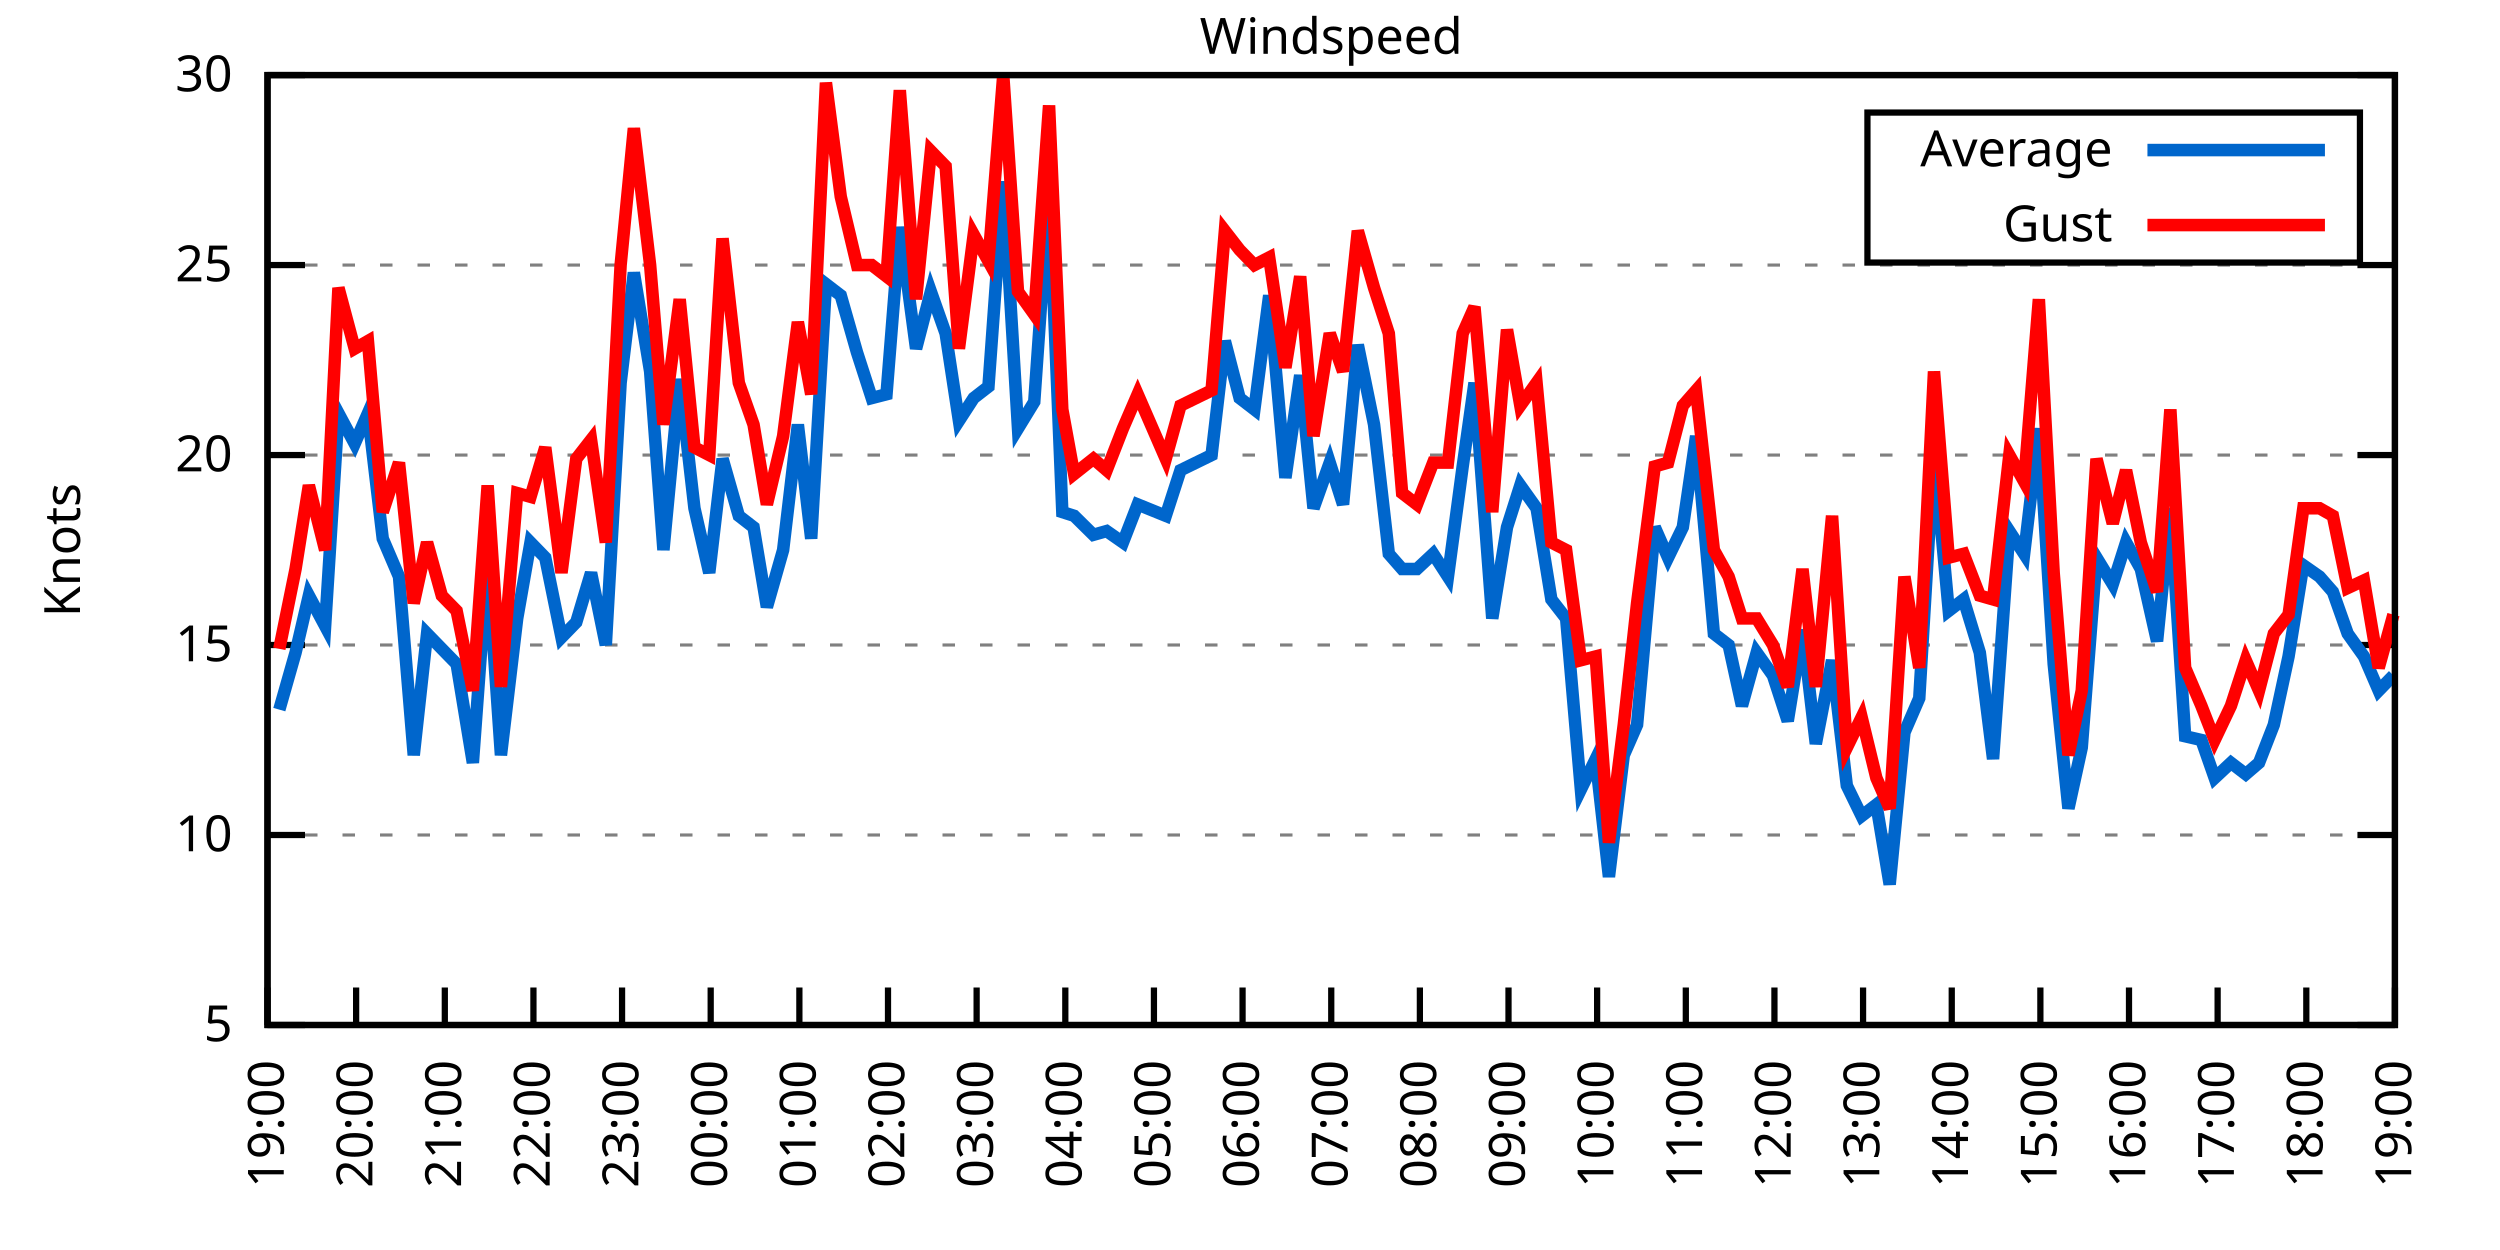
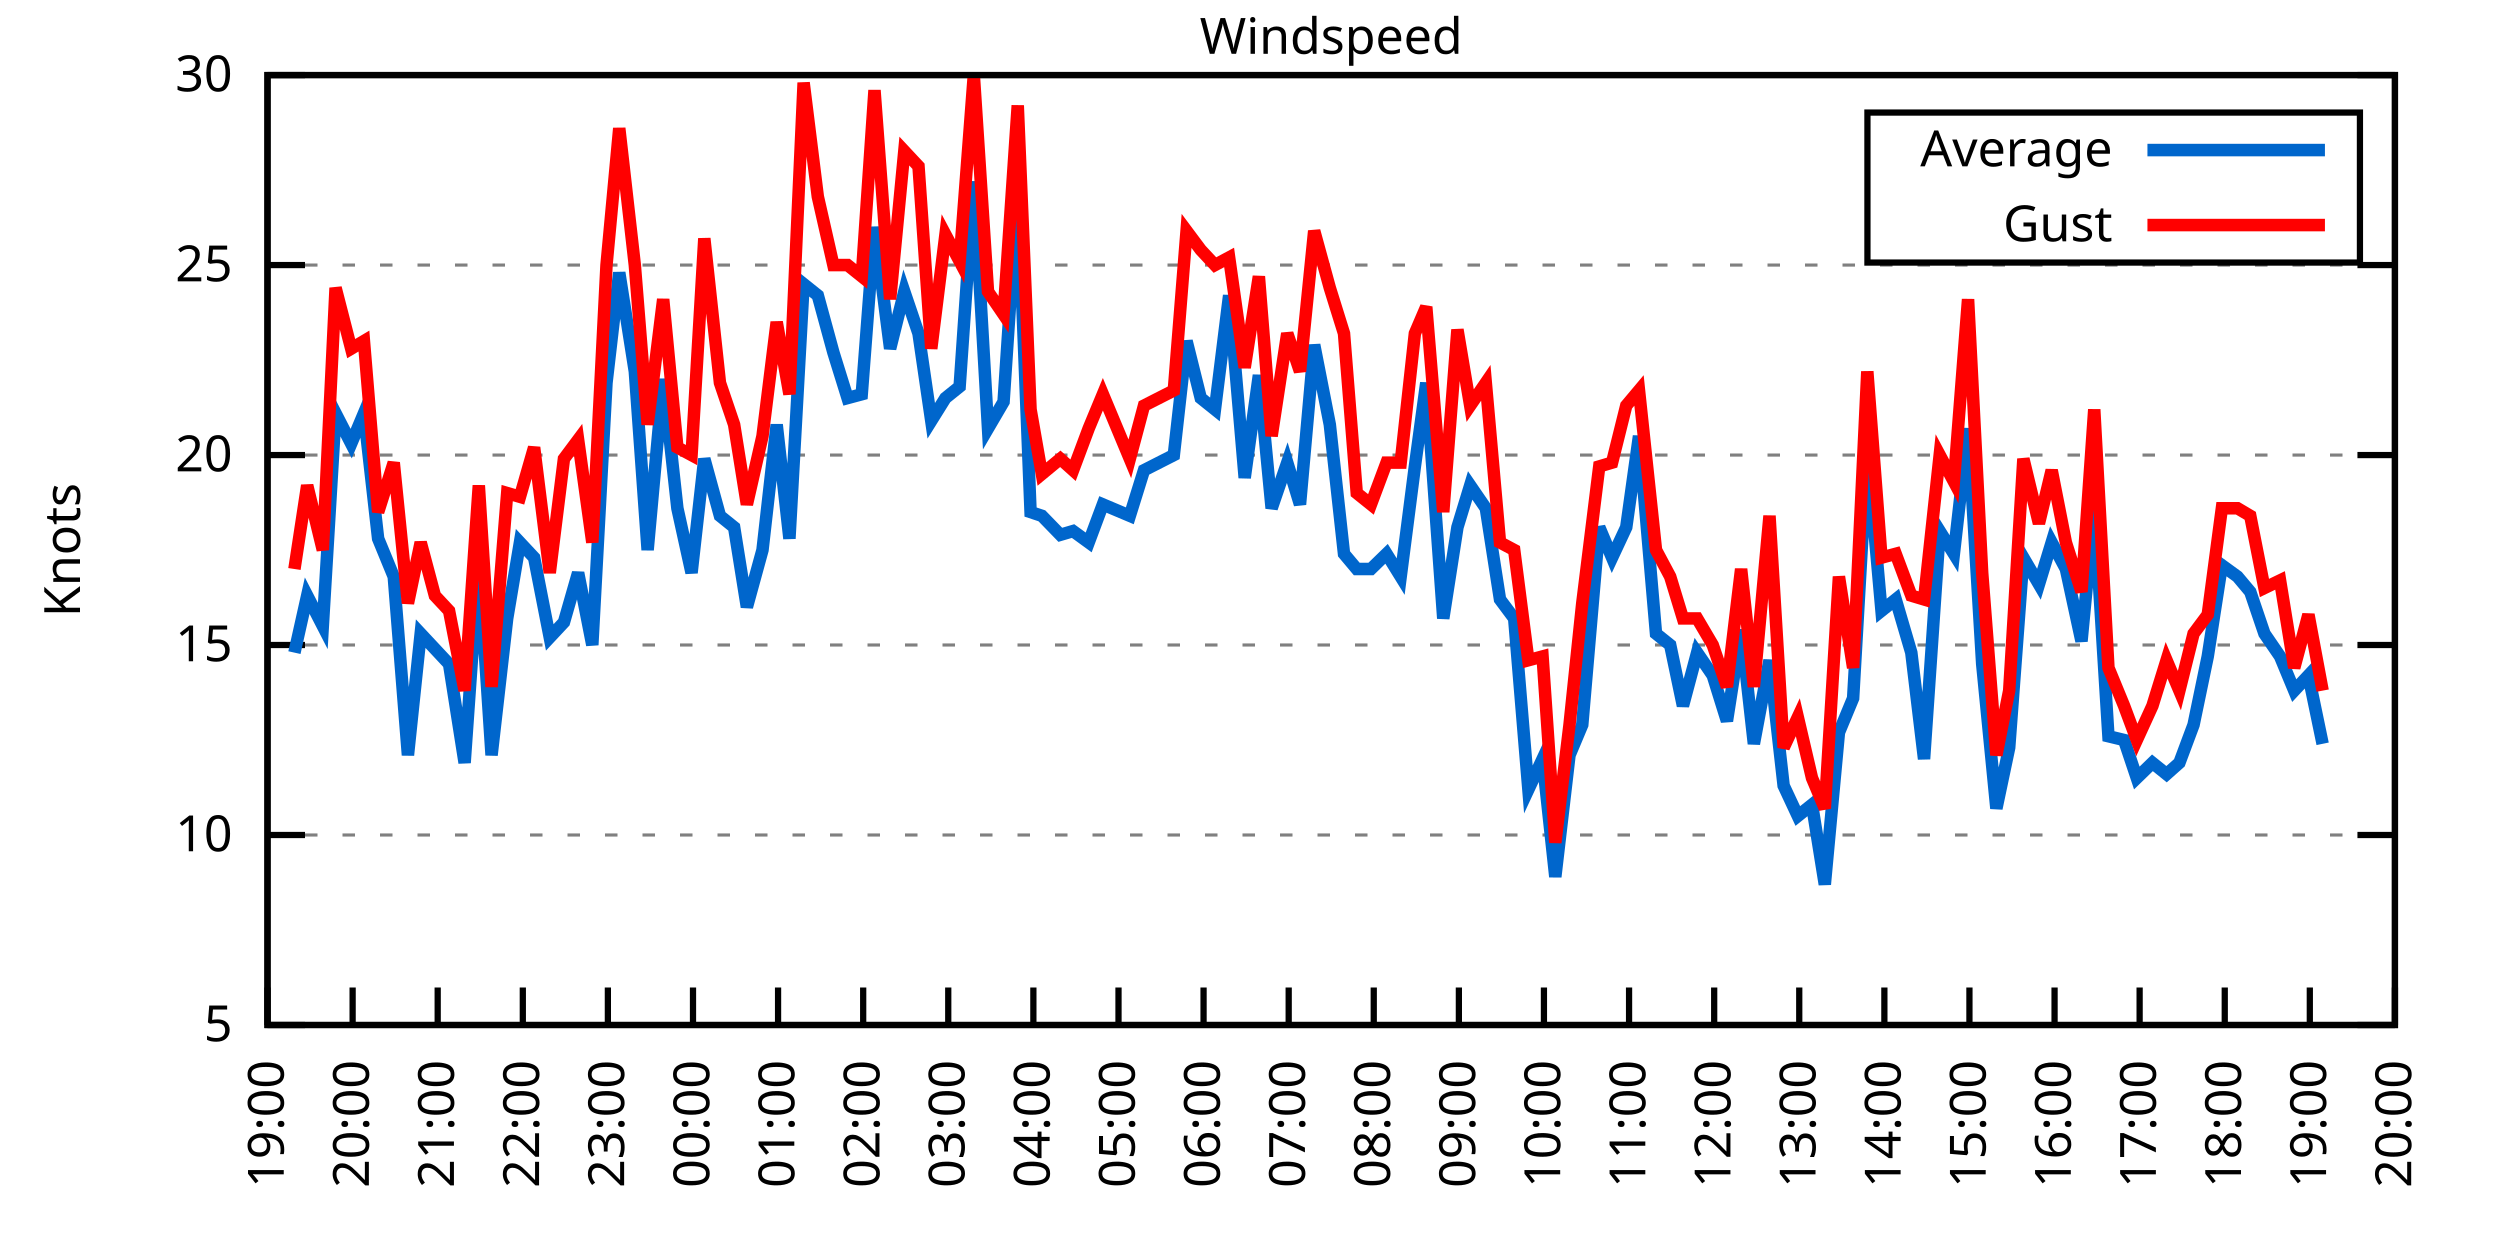
<svg xmlns="http://www.w3.org/2000/svg" xmlns:xlink="http://www.w3.org/1999/xlink" width="400" height="200" viewBox="0 0 400 200">
  <g id="gnuplot_canvas">
    <rect x="0" y="0" width="400" height="200" fill="none" />
    <defs>
      <circle id="gpDot" r="0.5" stroke-width="0.5" stroke="currentColor" />
      <path id="gpPt0" stroke-width="0.333" stroke="currentColor" d="M-1,0 h2 M0,-1 v2" />
      <path id="gpPt1" stroke-width="0.333" stroke="currentColor" d="M-1,-1 L1,1 M1,-1 L-1,1" />
      <path id="gpPt2" stroke-width="0.333" stroke="currentColor" d="M-1,0 L1,0 M0,-1 L0,1 M-1,-1 L1,1 M-1,1 L1,-1" />
      <rect id="gpPt3" stroke-width="0.333" stroke="currentColor" x="-1" y="-1" width="2" height="2" />
      <rect id="gpPt4" stroke-width="0.333" stroke="currentColor" fill="currentColor" x="-1" y="-1" width="2" height="2" />
      <circle id="gpPt5" stroke-width="0.333" stroke="currentColor" cx="0" cy="0" r="1" />
      <use xlink:href="#gpPt5" id="gpPt6" fill="currentColor" stroke="none" />
      <path id="gpPt7" stroke-width="0.333" stroke="currentColor" d="M0,-1.33 L-1.33,0.67 L1.33,0.67 z" />
      <use xlink:href="#gpPt7" id="gpPt8" fill="currentColor" stroke="none" />
      <use xlink:href="#gpPt7" id="gpPt9" stroke="currentColor" transform="rotate(180)" />
      <use xlink:href="#gpPt9" id="gpPt10" fill="currentColor" stroke="none" />
      <use xlink:href="#gpPt3" id="gpPt11" stroke="currentColor" transform="rotate(45)" />
      <use xlink:href="#gpPt11" id="gpPt12" fill="currentColor" stroke="none" />
      <path id="gpPt13" stroke-width="0.333" stroke="currentColor" d="M0,1.330 L1.265,0.411 L0.782,-1.067 L-0.782,-1.076 L-1.265,0.411 z" />
      <use xlink:href="#gpPt13" id="gpPt14" fill="currentColor" stroke="none" />
      <filter id="textbox" filterUnits="objectBoundingBox" x="0" y="0" height="1" width="1">
        <feFlood flood-color="white" flood-opacity="1" result="bgnd" />
        <feComposite in="SourceGraphic" in2="bgnd" operator="atop" />
      </filter>
      <filter id="greybox" filterUnits="objectBoundingBox" x="0" y="0" height="1" width="1">
        <feFlood flood-color="lightgrey" flood-opacity="1" result="grey" />
        <feComposite in="SourceGraphic" in2="grey" operator="atop" />
      </filter>
    </defs>
    <g fill="none" color="white" stroke="currentColor" stroke-width="1.00" stroke-linecap="butt" stroke-linejoin="miter">
</g>
    <g fill="none" color="black" stroke="currentColor" stroke-width="1.00" stroke-linecap="butt" stroke-linejoin="miter">
      <g stroke="none" shape-rendering="crispEdges">
        <polygon fill="rgb(255, 255, 255)" points="42.80,164.00 383.18,164.00 383.18,12.02 42.80,12.02 " />
      </g>
    </g>
    <g fill="none" color="black" stroke="currentColor" stroke-width="1.00" stroke-linecap="butt" stroke-linejoin="miter">
</g>
    <g fill="none" color="black" stroke="black" stroke-width="0.50" stroke-linecap="butt" stroke-linejoin="miter">
</g>
    <g fill="none" color="gray" stroke="currentColor" stroke-width="0.50" stroke-linecap="butt" stroke-linejoin="miter">
      <path stroke="gray" stroke-dasharray="2,4" class="gridline" d="M42.80,164.00 L383.19,164.00  " />
    </g>
    <g fill="none" color="gray" stroke="gray" stroke-width="1.00" stroke-linecap="butt" stroke-linejoin="miter">
</g>
    <g fill="none" color="black" stroke="currentColor" stroke-width="1.00" stroke-linecap="butt" stroke-linejoin="miter">
      <path stroke="black" d="M42.80,164.00 L48.80,164.00 M383.19,164.00 L377.19,164.00  " />
      <g transform="translate(37.20,166.60)" stroke="none" fill="black" font-family="Sans" font-size="8.00" text-anchor="end">
        <text>
          <tspan font-family="Sans"> 5</tspan>
        </text>
      </g>
    </g>
    <g fill="none" color="black" stroke="currentColor" stroke-width="1.00" stroke-linecap="butt" stroke-linejoin="miter">
</g>
    <g fill="none" color="black" stroke="black" stroke-width="0.50" stroke-linecap="butt" stroke-linejoin="miter">
</g>
    <g fill="none" color="gray" stroke="currentColor" stroke-width="0.50" stroke-linecap="butt" stroke-linejoin="miter">
      <path stroke="gray" stroke-dasharray="2,4" class="gridline" d="M42.80,133.60 L383.19,133.60  " />
    </g>
    <g fill="none" color="gray" stroke="gray" stroke-width="1.00" stroke-linecap="butt" stroke-linejoin="miter">
</g>
    <g fill="none" color="black" stroke="currentColor" stroke-width="1.00" stroke-linecap="butt" stroke-linejoin="miter">
      <path stroke="black" d="M42.80,133.60 L48.80,133.60 M383.19,133.60 L377.19,133.60  " />
      <g transform="translate(37.20,136.20)" stroke="none" fill="black" font-family="Sans" font-size="8.00" text-anchor="end">
        <text>
          <tspan font-family="Sans"> 10</tspan>
        </text>
      </g>
    </g>
    <g fill="none" color="black" stroke="currentColor" stroke-width="1.00" stroke-linecap="butt" stroke-linejoin="miter">
</g>
    <g fill="none" color="black" stroke="black" stroke-width="0.50" stroke-linecap="butt" stroke-linejoin="miter">
</g>
    <g fill="none" color="gray" stroke="currentColor" stroke-width="0.50" stroke-linecap="butt" stroke-linejoin="miter">
      <path stroke="gray" stroke-dasharray="2,4" class="gridline" d="M42.80,103.20 L383.19,103.20  " />
    </g>
    <g fill="none" color="gray" stroke="gray" stroke-width="1.00" stroke-linecap="butt" stroke-linejoin="miter">
</g>
    <g fill="none" color="black" stroke="currentColor" stroke-width="1.00" stroke-linecap="butt" stroke-linejoin="miter">
      <path stroke="black" d="M42.80,103.20 L48.80,103.20 M383.19,103.20 L377.19,103.20  " />
      <g transform="translate(37.20,105.80)" stroke="none" fill="black" font-family="Sans" font-size="8.00" text-anchor="end">
        <text>
          <tspan font-family="Sans"> 15</tspan>
        </text>
      </g>
    </g>
    <g fill="none" color="black" stroke="currentColor" stroke-width="1.00" stroke-linecap="butt" stroke-linejoin="miter">
</g>
    <g fill="none" color="black" stroke="black" stroke-width="0.50" stroke-linecap="butt" stroke-linejoin="miter">
</g>
    <g fill="none" color="gray" stroke="currentColor" stroke-width="0.50" stroke-linecap="butt" stroke-linejoin="miter">
      <path stroke="gray" stroke-dasharray="2,4" class="gridline" d="M42.80,72.81 L383.19,72.81  " />
    </g>
    <g fill="none" color="gray" stroke="gray" stroke-width="1.00" stroke-linecap="butt" stroke-linejoin="miter">
</g>
    <g fill="none" color="black" stroke="currentColor" stroke-width="1.00" stroke-linecap="butt" stroke-linejoin="miter">
      <path stroke="black" d="M42.80,72.81 L48.80,72.81 M383.19,72.81 L377.19,72.81  " />
      <g transform="translate(37.20,75.41)" stroke="none" fill="black" font-family="Sans" font-size="8.00" text-anchor="end">
        <text>
          <tspan font-family="Sans"> 20</tspan>
        </text>
      </g>
    </g>
    <g fill="none" color="black" stroke="currentColor" stroke-width="1.00" stroke-linecap="butt" stroke-linejoin="miter">
</g>
    <g fill="none" color="black" stroke="black" stroke-width="0.50" stroke-linecap="butt" stroke-linejoin="miter">
</g>
    <g fill="none" color="gray" stroke="currentColor" stroke-width="0.50" stroke-linecap="butt" stroke-linejoin="miter">
      <path stroke="gray" stroke-dasharray="2,4" class="gridline" d="M42.80,42.41 L383.19,42.41  " />
    </g>
    <g fill="none" color="gray" stroke="gray" stroke-width="1.00" stroke-linecap="butt" stroke-linejoin="miter">
</g>
    <g fill="none" color="black" stroke="currentColor" stroke-width="1.00" stroke-linecap="butt" stroke-linejoin="miter">
      <path stroke="black" d="M42.80,42.41 L48.80,42.41 M383.19,42.41 L377.19,42.41  " />
      <g transform="translate(37.20,45.01)" stroke="none" fill="black" font-family="Sans" font-size="8.00" text-anchor="end">
        <text>
          <tspan font-family="Sans"> 25</tspan>
        </text>
      </g>
    </g>
    <g fill="none" color="black" stroke="currentColor" stroke-width="1.00" stroke-linecap="butt" stroke-linejoin="miter">
</g>
    <g fill="none" color="black" stroke="black" stroke-width="0.50" stroke-linecap="butt" stroke-linejoin="miter">
</g>
    <g fill="none" color="gray" stroke="currentColor" stroke-width="0.50" stroke-linecap="butt" stroke-linejoin="miter">
      <path stroke="gray" stroke-dasharray="2,4" class="gridline" d="M42.80,12.01 L383.19,12.01  " />
    </g>
    <g fill="none" color="gray" stroke="gray" stroke-width="1.00" stroke-linecap="butt" stroke-linejoin="miter">
</g>
    <g fill="none" color="black" stroke="currentColor" stroke-width="1.00" stroke-linecap="butt" stroke-linejoin="miter">
      <path stroke="black" d="M42.80,12.01 L48.80,12.01 M383.19,12.01 L377.19,12.01  " />
      <g transform="translate(37.20,14.61)" stroke="none" fill="black" font-family="Sans" font-size="8.00" text-anchor="end">
        <text>
          <tspan font-family="Sans"> 30</tspan>
        </text>
      </g>
    </g>
    <g fill="none" color="black" stroke="currentColor" stroke-width="1.00" stroke-linecap="butt" stroke-linejoin="miter">
      <path stroke="black" d="M42.80,164.00 L42.80,158.00  " />
      <g transform="translate(45.40,169.60) rotate(270.00)" stroke="none" fill="black" font-family="Sans" font-size="8.00" text-anchor="end">
        <text>
          <tspan font-family="Sans">19:00</tspan>
        </text>
      </g>
    </g>
    <g fill="none" color="black" stroke="currentColor" stroke-width="1.00" stroke-linecap="butt" stroke-linejoin="miter">
-       <path stroke="black" d="M56.98,164.00 L56.98,158.00  " />
-       <g transform="translate(59.58,169.60) rotate(270.00)" stroke="none" fill="black" font-family="Sans" font-size="8.00" text-anchor="end">
+       <path stroke="black" d="M56.42,164.00 L56.42,158.00  " />
+       <g transform="translate(59.02,169.60) rotate(270.00)" stroke="none" fill="black" font-family="Sans" font-size="8.00" text-anchor="end">
        <text>
          <tspan font-family="Sans">20:00</tspan>
        </text>
      </g>
    </g>
    <g fill="none" color="black" stroke="currentColor" stroke-width="1.00" stroke-linecap="butt" stroke-linejoin="miter">
-       <path stroke="black" d="M71.17,164.00 L71.17,158.00  " />
-       <g transform="translate(73.77,169.60) rotate(270.00)" stroke="none" fill="black" font-family="Sans" font-size="8.00" text-anchor="end">
+       <path stroke="black" d="M70.03,164.00 L70.03,158.00  " />
+       <g transform="translate(72.63,169.60) rotate(270.00)" stroke="none" fill="black" font-family="Sans" font-size="8.00" text-anchor="end">
        <text>
          <tspan font-family="Sans">21:00</tspan>
        </text>
      </g>
    </g>
    <g fill="none" color="black" stroke="currentColor" stroke-width="1.00" stroke-linecap="butt" stroke-linejoin="miter">
-       <path stroke="black" d="M85.35,164.00 L85.35,158.00  " />
-       <g transform="translate(87.95,169.60) rotate(270.00)" stroke="none" fill="black" font-family="Sans" font-size="8.00" text-anchor="end">
+       <path stroke="black" d="M83.65,164.00 L83.65,158.00  " />
+       <g transform="translate(86.25,169.60) rotate(270.00)" stroke="none" fill="black" font-family="Sans" font-size="8.00" text-anchor="end">
        <text>
          <tspan font-family="Sans">22:00</tspan>
        </text>
      </g>
    </g>
    <g fill="none" color="black" stroke="currentColor" stroke-width="1.00" stroke-linecap="butt" stroke-linejoin="miter">
-       <path stroke="black" d="M99.53,164.00 L99.53,158.00  " />
-       <g transform="translate(102.13,169.60) rotate(270.00)" stroke="none" fill="black" font-family="Sans" font-size="8.00" text-anchor="end">
+       <path stroke="black" d="M97.26,164.00 L97.26,158.00  " />
+       <g transform="translate(99.86,169.60) rotate(270.00)" stroke="none" fill="black" font-family="Sans" font-size="8.00" text-anchor="end">
        <text>
          <tspan font-family="Sans">23:00</tspan>
        </text>
      </g>
    </g>
    <g fill="none" color="black" stroke="currentColor" stroke-width="1.00" stroke-linecap="butt" stroke-linejoin="miter">
-       <path stroke="black" d="M113.71,164.00 L113.71,158.00  " />
-       <g transform="translate(116.31,169.60) rotate(270.00)" stroke="none" fill="black" font-family="Sans" font-size="8.00" text-anchor="end">
+       <path stroke="black" d="M110.88,164.00 L110.88,158.00  " />
+       <g transform="translate(113.48,169.60) rotate(270.00)" stroke="none" fill="black" font-family="Sans" font-size="8.00" text-anchor="end">
        <text>
          <tspan font-family="Sans">00:00</tspan>
        </text>
      </g>
    </g>
    <g fill="none" color="black" stroke="currentColor" stroke-width="1.00" stroke-linecap="butt" stroke-linejoin="miter">
-       <path stroke="black" d="M127.90,164.00 L127.90,158.00  " />
-       <g transform="translate(130.50,169.60) rotate(270.00)" stroke="none" fill="black" font-family="Sans" font-size="8.00" text-anchor="end">
+       <path stroke="black" d="M124.49,164.00 L124.49,158.00  " />
+       <g transform="translate(127.09,169.60) rotate(270.00)" stroke="none" fill="black" font-family="Sans" font-size="8.00" text-anchor="end">
        <text>
          <tspan font-family="Sans">01:00</tspan>
        </text>
      </g>
    </g>
    <g fill="none" color="black" stroke="currentColor" stroke-width="1.00" stroke-linecap="butt" stroke-linejoin="miter">
-       <path stroke="black" d="M142.08,164.00 L142.08,158.00  " />
-       <g transform="translate(144.68,169.60) rotate(270.00)" stroke="none" fill="black" font-family="Sans" font-size="8.00" text-anchor="end">
+       <path stroke="black" d="M138.11,164.00 L138.11,158.00  " />
+       <g transform="translate(140.71,169.60) rotate(270.00)" stroke="none" fill="black" font-family="Sans" font-size="8.00" text-anchor="end">
        <text>
          <tspan font-family="Sans">02:00</tspan>
        </text>
      </g>
    </g>
    <g fill="none" color="black" stroke="currentColor" stroke-width="1.00" stroke-linecap="butt" stroke-linejoin="miter">
-       <path stroke="black" d="M156.26,164.00 L156.26,158.00  " />
-       <g transform="translate(158.86,169.60) rotate(270.00)" stroke="none" fill="black" font-family="Sans" font-size="8.00" text-anchor="end">
+       <path stroke="black" d="M151.72,164.00 L151.72,158.00  " />
+       <g transform="translate(154.32,169.60) rotate(270.00)" stroke="none" fill="black" font-family="Sans" font-size="8.00" text-anchor="end">
        <text>
          <tspan font-family="Sans">03:00</tspan>
        </text>
      </g>
    </g>
    <g fill="none" color="black" stroke="currentColor" stroke-width="1.00" stroke-linecap="butt" stroke-linejoin="miter">
-       <path stroke="black" d="M170.45,164.00 L170.45,158.00  " />
-       <g transform="translate(173.05,169.60) rotate(270.00)" stroke="none" fill="black" font-family="Sans" font-size="8.00" text-anchor="end">
+       <path stroke="black" d="M165.34,164.00 L165.34,158.00  " />
+       <g transform="translate(167.94,169.60) rotate(270.00)" stroke="none" fill="black" font-family="Sans" font-size="8.00" text-anchor="end">
        <text>
          <tspan font-family="Sans">04:00</tspan>
        </text>
      </g>
    </g>
    <g fill="none" color="black" stroke="currentColor" stroke-width="1.00" stroke-linecap="butt" stroke-linejoin="miter">
-       <path stroke="black" d="M184.63,164.00 L184.63,158.00  " />
-       <g transform="translate(187.23,169.60) rotate(270.00)" stroke="none" fill="black" font-family="Sans" font-size="8.00" text-anchor="end">
+       <path stroke="black" d="M178.96,164.00 L178.96,158.00  " />
+       <g transform="translate(181.56,169.60) rotate(270.00)" stroke="none" fill="black" font-family="Sans" font-size="8.00" text-anchor="end">
        <text>
          <tspan font-family="Sans">05:00</tspan>
        </text>
      </g>
    </g>
    <g fill="none" color="black" stroke="currentColor" stroke-width="1.00" stroke-linecap="butt" stroke-linejoin="miter">
-       <path stroke="black" d="M198.81,164.00 L198.81,158.00  " />
-       <g transform="translate(201.41,169.60) rotate(270.00)" stroke="none" fill="black" font-family="Sans" font-size="8.00" text-anchor="end">
+       <path stroke="black" d="M192.57,164.00 L192.57,158.00  " />
+       <g transform="translate(195.17,169.60) rotate(270.00)" stroke="none" fill="black" font-family="Sans" font-size="8.00" text-anchor="end">
        <text>
          <tspan font-family="Sans">06:00</tspan>
        </text>
      </g>
    </g>
    <g fill="none" color="black" stroke="currentColor" stroke-width="1.00" stroke-linecap="butt" stroke-linejoin="miter">
-       <path stroke="black" d="M213.00,164.00 L213.00,158.00  " />
-       <g transform="translate(215.60,169.60) rotate(270.00)" stroke="none" fill="black" font-family="Sans" font-size="8.00" text-anchor="end">
+       <path stroke="black" d="M206.19,164.00 L206.19,158.00  " />
+       <g transform="translate(208.79,169.60) rotate(270.00)" stroke="none" fill="black" font-family="Sans" font-size="8.00" text-anchor="end">
        <text>
          <tspan font-family="Sans">07:00</tspan>
        </text>
      </g>
    </g>
    <g fill="none" color="black" stroke="currentColor" stroke-width="1.00" stroke-linecap="butt" stroke-linejoin="miter">
-       <path stroke="black" d="M227.18,164.00 L227.18,158.00  " />
-       <g transform="translate(229.78,169.60) rotate(270.00)" stroke="none" fill="black" font-family="Sans" font-size="8.00" text-anchor="end">
+       <path stroke="black" d="M219.80,164.00 L219.80,158.00  " />
+       <g transform="translate(222.40,169.60) rotate(270.00)" stroke="none" fill="black" font-family="Sans" font-size="8.00" text-anchor="end">
        <text>
          <tspan font-family="Sans">08:00</tspan>
        </text>
      </g>
    </g>
    <g fill="none" color="black" stroke="currentColor" stroke-width="1.00" stroke-linecap="butt" stroke-linejoin="miter">
-       <path stroke="black" d="M241.36,164.00 L241.36,158.00  " />
-       <g transform="translate(243.96,169.60) rotate(270.00)" stroke="none" fill="black" font-family="Sans" font-size="8.00" text-anchor="end">
+       <path stroke="black" d="M233.42,164.00 L233.42,158.00  " />
+       <g transform="translate(236.02,169.60) rotate(270.00)" stroke="none" fill="black" font-family="Sans" font-size="8.00" text-anchor="end">
        <text>
          <tspan font-family="Sans">09:00</tspan>
        </text>
      </g>
    </g>
    <g fill="none" color="black" stroke="currentColor" stroke-width="1.00" stroke-linecap="butt" stroke-linejoin="miter">
-       <path stroke="black" d="M255.54,164.00 L255.54,158.00  " />
-       <g transform="translate(258.14,169.60) rotate(270.00)" stroke="none" fill="black" font-family="Sans" font-size="8.00" text-anchor="end">
+       <path stroke="black" d="M247.03,164.00 L247.03,158.00  " />
+       <g transform="translate(249.63,169.60) rotate(270.00)" stroke="none" fill="black" font-family="Sans" font-size="8.00" text-anchor="end">
        <text>
          <tspan font-family="Sans">10:00</tspan>
        </text>
      </g>
    </g>
    <g fill="none" color="black" stroke="currentColor" stroke-width="1.00" stroke-linecap="butt" stroke-linejoin="miter">
-       <path stroke="black" d="M269.73,164.00 L269.73,158.00  " />
-       <g transform="translate(272.33,169.60) rotate(270.00)" stroke="none" fill="black" font-family="Sans" font-size="8.00" text-anchor="end">
+       <path stroke="black" d="M260.65,164.00 L260.65,158.00  " />
+       <g transform="translate(263.25,169.60) rotate(270.00)" stroke="none" fill="black" font-family="Sans" font-size="8.00" text-anchor="end">
        <text>
          <tspan font-family="Sans">11:00</tspan>
        </text>
      </g>
    </g>
    <g fill="none" color="black" stroke="currentColor" stroke-width="1.00" stroke-linecap="butt" stroke-linejoin="miter">
-       <path stroke="black" d="M283.91,164.00 L283.91,158.00  " />
-       <g transform="translate(286.51,169.60) rotate(270.00)" stroke="none" fill="black" font-family="Sans" font-size="8.00" text-anchor="end">
+       <path stroke="black" d="M274.27,164.00 L274.27,158.00  " />
+       <g transform="translate(276.87,169.60) rotate(270.00)" stroke="none" fill="black" font-family="Sans" font-size="8.00" text-anchor="end">
        <text>
          <tspan font-family="Sans">12:00</tspan>
        </text>
      </g>
    </g>
    <g fill="none" color="black" stroke="currentColor" stroke-width="1.00" stroke-linecap="butt" stroke-linejoin="miter">
-       <path stroke="black" d="M298.09,164.00 L298.09,158.00  " />
-       <g transform="translate(300.69,169.60) rotate(270.00)" stroke="none" fill="black" font-family="Sans" font-size="8.00" text-anchor="end">
+       <path stroke="black" d="M287.88,164.00 L287.88,158.00  " />
+       <g transform="translate(290.48,169.60) rotate(270.00)" stroke="none" fill="black" font-family="Sans" font-size="8.00" text-anchor="end">
        <text>
          <tspan font-family="Sans">13:00</tspan>
        </text>
      </g>
    </g>
    <g fill="none" color="black" stroke="currentColor" stroke-width="1.00" stroke-linecap="butt" stroke-linejoin="miter">
-       <path stroke="black" d="M312.28,164.00 L312.28,158.00  " />
-       <g transform="translate(314.88,169.60) rotate(270.00)" stroke="none" fill="black" font-family="Sans" font-size="8.00" text-anchor="end">
+       <path stroke="black" d="M301.50,164.00 L301.50,158.00  " />
+       <g transform="translate(304.10,169.60) rotate(270.00)" stroke="none" fill="black" font-family="Sans" font-size="8.00" text-anchor="end">
        <text>
          <tspan font-family="Sans">14:00</tspan>
        </text>
      </g>
    </g>
    <g fill="none" color="black" stroke="currentColor" stroke-width="1.00" stroke-linecap="butt" stroke-linejoin="miter">
-       <path stroke="black" d="M326.46,164.00 L326.46,158.00  " />
-       <g transform="translate(329.06,169.60) rotate(270.00)" stroke="none" fill="black" font-family="Sans" font-size="8.00" text-anchor="end">
+       <path stroke="black" d="M315.11,164.00 L315.11,158.00  " />
+       <g transform="translate(317.71,169.60) rotate(270.00)" stroke="none" fill="black" font-family="Sans" font-size="8.00" text-anchor="end">
        <text>
          <tspan font-family="Sans">15:00</tspan>
        </text>
      </g>
    </g>
    <g fill="none" color="black" stroke="currentColor" stroke-width="1.00" stroke-linecap="butt" stroke-linejoin="miter">
-       <path stroke="black" d="M340.64,164.00 L340.64,158.00  " />
-       <g transform="translate(343.24,169.60) rotate(270.00)" stroke="none" fill="black" font-family="Sans" font-size="8.00" text-anchor="end">
+       <path stroke="black" d="M328.73,164.00 L328.73,158.00  " />
+       <g transform="translate(331.33,169.60) rotate(270.00)" stroke="none" fill="black" font-family="Sans" font-size="8.00" text-anchor="end">
        <text>
          <tspan font-family="Sans">16:00</tspan>
        </text>
      </g>
    </g>
    <g fill="none" color="black" stroke="currentColor" stroke-width="1.00" stroke-linecap="butt" stroke-linejoin="miter">
-       <path stroke="black" d="M354.82,164.00 L354.82,158.00  " />
-       <g transform="translate(357.42,169.60) rotate(270.00)" stroke="none" fill="black" font-family="Sans" font-size="8.00" text-anchor="end">
+       <path stroke="black" d="M342.34,164.00 L342.34,158.00  " />
+       <g transform="translate(344.94,169.60) rotate(270.00)" stroke="none" fill="black" font-family="Sans" font-size="8.00" text-anchor="end">
        <text>
          <tspan font-family="Sans">17:00</tspan>
        </text>
      </g>
    </g>
    <g fill="none" color="black" stroke="currentColor" stroke-width="1.00" stroke-linecap="butt" stroke-linejoin="miter">
-       <path stroke="black" d="M369.01,164.00 L369.01,158.00  " />
-       <g transform="translate(371.61,169.60) rotate(270.00)" stroke="none" fill="black" font-family="Sans" font-size="8.00" text-anchor="end">
+       <path stroke="black" d="M355.96,164.00 L355.96,158.00  " />
+       <g transform="translate(358.56,169.60) rotate(270.00)" stroke="none" fill="black" font-family="Sans" font-size="8.00" text-anchor="end">
        <text>
          <tspan font-family="Sans">18:00</tspan>
+         </text>
+       </g>
+     </g>
+     <g fill="none" color="black" stroke="currentColor" stroke-width="1.00" stroke-linecap="butt" stroke-linejoin="miter">
+       <path stroke="black" d="M369.57,164.00 L369.57,158.00  " />
+       <g transform="translate(372.17,169.60) rotate(270.00)" stroke="none" fill="black" font-family="Sans" font-size="8.00" text-anchor="end">
+         <text>
+           <tspan font-family="Sans">19:00</tspan>
        </text>
      </g>
    </g>
    <g fill="none" color="black" stroke="currentColor" stroke-width="1.00" stroke-linecap="butt" stroke-linejoin="miter">
      <path stroke="black" d="M383.19,164.00 L383.19,158.00  " />
      <g transform="translate(385.79,169.60) rotate(270.00)" stroke="none" fill="black" font-family="Sans" font-size="8.00" text-anchor="end">
        <text>
-           <tspan font-family="Sans">19:00</tspan>
+           <tspan font-family="Sans">20:00</tspan>
        </text>
      </g>
    </g>
    <g fill="none" color="black" stroke="currentColor" stroke-width="1.00" stroke-linecap="butt" stroke-linejoin="miter">
</g>
    <g fill="none" color="black" stroke="currentColor" stroke-width="1.00" stroke-linecap="butt" stroke-linejoin="miter">
      <path stroke="black" d="M42.80,12.01 L42.80,164.00 L383.19,164.00 L383.19,12.01 L42.80,12.01 Z  " />
    </g>
    <g fill="none" color="black" stroke="currentColor" stroke-width="1.00" stroke-linecap="butt" stroke-linejoin="miter">
</g>
    <g fill="none" color="black" stroke="currentColor" stroke-width="1.00" stroke-linecap="butt" stroke-linejoin="miter">
      <path stroke="black" d="M298.79,42.01 L298.79,18.01 L377.59,18.01 L377.59,42.01 L298.79,42.01 Z  " />
    </g>
    <g id="Windspeed_plot_1">
      <g fill="none" color="white" stroke="black" stroke-width="2.00" stroke-linecap="butt" stroke-linejoin="miter">
</g>
      <g fill="none" color="black" stroke="currentColor" stroke-width="2.00" stroke-linecap="butt" stroke-linejoin="miter">
        <g transform="translate(337.99,26.61)" stroke="none" fill="black" font-family="Sans" font-size="8.00" text-anchor="end">
          <text>
            <tspan font-family="Sans">Average</tspan>
          </text>
        </g>
      </g>
      <g fill="none" color="black" stroke="currentColor" stroke-width="2.00" stroke-linecap="butt" stroke-linejoin="miter">
-         <path stroke="rgb(  0, 102, 204)" d="M343.59,24.01 L371.99,24.01 M44.69,113.54 L47.29,104.42 L49.42,95.30 L52.02,100.16 L54.15,66.12 L56.75,70.98   L58.87,66.12 L61.24,86.18 L63.84,92.26 L66.20,120.83 L68.33,101.38 L70.69,103.81 L73.06,106.24 L75.66,122.05   L78.02,89.83 L80.15,120.83 L82.75,98.95 L84.88,86.79 L87.24,89.22 L89.84,101.99 L92.20,99.56 L94.57,91.65   L96.93,103.20 L99.30,61.25 L101.42,43.62 L104.02,59.43 L106.15,88.00 L108.75,60.65 L111.11,81.32 L113.48,91.65   L115.61,73.41 L118.21,82.53 L120.57,84.36 L122.70,97.12 L125.30,88.00 L127.66,67.94 L129.79,86.18 L132.15,45.45   L134.52,47.27 L137.12,56.39 L139.48,63.69 L141.84,63.08 L143.97,36.33 L146.57,55.78 L148.94,46.66 L151.30,53.35   L153.43,67.33 L155.79,63.69 L158.15,61.86 L160.52,29.03 L162.88,68.55 L165.48,64.29 L167.85,30.25 L169.97,81.93   L171.86,82.53 L174.94,85.57 L177.06,84.97 L179.67,86.79 L182.03,80.71 L186.52,82.53 L188.88,75.24 L193.85,72.81   L195.98,54.57 L198.34,63.69 L200.70,65.51 L203.07,47.27 L205.67,76.45 L208.03,60.04 L210.16,81.32 L212.76,74.02   L214.89,80.71 L217.25,55.18 L219.85,67.94 L222.21,88.61 L224.34,91.04 L226.71,91.04 L229.31,88.61 L231.67,92.26   L234.03,74.63 L235.92,61.25 L238.76,98.95 L241.12,84.36 L243.25,77.67 L245.85,81.32 L248.22,95.91 L250.58,98.95   L252.94,126.31 L255.31,121.44 L257.43,140.29 L259.80,120.83 L261.93,115.97 L264.76,84.36 L266.89,89.22 L269.25,84.36   L271.38,69.77 L274.22,101.38 L276.58,103.20 L278.71,112.93 L281.07,104.42 L283.67,108.07 L286.04,115.36 L288.40,100.77   L290.53,119.01 L293.13,105.64 L295.49,125.70 L297.86,130.56 L300.22,128.74 L302.35,141.51 L304.71,117.19 L307.08,111.72   L309.44,72.20 L311.80,97.73 L314.17,95.91 L316.77,104.42 L318.89,121.44 L321.49,84.97 L323.86,88.61 L326.22,68.55   L328.59,106.24 L330.95,129.35 L333.08,119.62 L335.44,89.22 L338.04,93.48 L340.17,86.79 L342.53,91.04 L345.13,102.60   L347.26,81.32 L349.62,117.80 L352.22,118.40 L354.35,124.48 L356.95,122.05 L359.32,123.87 L361.44,122.05 L363.81,115.97   L366.17,105.03 L368.53,90.44 L371.13,92.26 L373.26,94.69 L375.63,101.38 L378.23,105.03 L380.59,110.50 L382.95,108.07    " />
+         <path stroke="rgb(  0, 102, 204)" d="M343.59,24.01 L371.99,24.01 M47.11,104.42 L49.15,95.30 L51.65,100.16 L53.69,66.12 L56.19,70.98 L58.23,66.12   L60.50,86.18 L63.00,92.26 L65.27,120.83 L67.31,101.38 L69.58,103.81 L71.85,106.24 L74.34,122.05 L76.61,89.83   L78.65,120.83 L81.15,98.95 L83.19,86.79 L85.46,89.22 L87.96,101.99 L90.23,99.56 L92.50,91.65 L94.77,103.20   L97.04,61.25 L99.08,43.62 L101.57,59.43 L103.62,88.00 L106.11,60.65 L108.38,81.32 L110.65,91.65 L112.69,73.41   L115.19,82.53 L117.46,84.36 L119.50,97.12 L122.00,88.00 L124.27,67.94 L126.31,86.18 L128.58,45.45 L130.85,47.27   L133.34,56.39 L135.61,63.69 L137.88,63.08 L139.92,36.33 L142.42,55.78 L144.69,46.66 L146.96,53.35 L149.00,67.33   L151.27,63.69 L153.54,61.86 L155.81,29.03 L158.08,68.55 L160.57,64.29 L162.84,30.25 L164.89,81.93 L166.70,82.53   L169.65,85.57 L171.69,84.97 L174.19,86.79 L176.46,80.71 L180.77,82.53 L183.04,75.24 L187.81,72.81 L189.85,54.57   L192.12,63.69 L194.39,65.51 L196.66,47.27 L199.15,76.45 L201.42,60.04 L203.46,81.32 L205.96,74.02 L208.00,80.71   L210.27,55.18 L212.77,67.94 L215.04,88.61 L217.08,91.04 L219.35,91.04 L221.85,88.61 L224.11,92.26 L226.38,74.63   L228.20,61.25 L230.92,98.95 L233.19,84.36 L235.23,77.67 L237.73,81.32 L240.00,95.91 L242.27,98.95 L244.54,126.31   L246.81,121.44 L248.85,140.29 L251.12,120.83 L253.16,115.97 L255.88,84.36 L257.93,89.22 L260.20,84.36 L262.24,69.77   L264.96,101.38 L267.23,103.20 L269.27,112.93 L271.54,104.42 L274.04,108.07 L276.31,115.36 L278.58,100.77 L280.62,119.01   L283.12,105.64 L285.38,125.70 L287.65,130.56 L289.92,128.74 L291.97,141.51 L294.23,117.19 L296.50,111.72 L298.77,72.20   L301.04,97.73 L303.31,95.91 L305.81,104.42 L307.85,121.44 L310.35,84.97 L312.62,88.61 L314.89,68.55 L317.15,106.24   L319.42,129.35 L321.47,119.62 L323.74,89.22 L326.23,93.48 L328.27,86.79 L330.54,91.04 L333.04,102.60 L335.08,81.32   L337.35,117.80 L339.85,118.40 L341.89,124.48 L344.39,122.05 L346.65,123.87 L348.70,122.05 L350.97,115.97 L353.24,105.03   L355.50,90.44 L358.00,92.26 L360.04,94.69 L362.31,101.38 L364.81,105.03 L367.08,110.50 L369.35,108.07 L371.62,119.01    " />
      </g>
    </g>
    <g id="Windspeed_plot_2">
      <g fill="none" color="black" stroke="currentColor" stroke-width="2.00" stroke-linecap="butt" stroke-linejoin="miter">
        <g transform="translate(337.99,38.61)" stroke="none" fill="black" font-family="Sans" font-size="8.00" text-anchor="end">
          <text>
            <tspan font-family="Sans">Gust</tspan>
          </text>
        </g>
      </g>
      <g fill="none" color="black" stroke="currentColor" stroke-width="2.00" stroke-linecap="butt" stroke-linejoin="miter">
-         <path stroke="rgb(255,   0,   0)" d="M343.59,36.01 L371.99,36.01 M44.69,103.81 L47.29,91.04 L49.42,77.67 L52.02,88.00 L54.15,46.06 L56.75,55.78   L58.87,54.57 L61.24,81.93 L63.84,74.02 L66.20,96.52 L68.33,86.79 L70.69,95.30 L73.06,97.73 L75.66,110.50   L78.02,77.67 L80.15,109.89 L82.75,78.89 L84.88,79.49 L87.24,71.59 L89.84,91.65 L92.20,73.41 L94.57,70.37   L96.93,86.79 L99.30,42.41 L101.42,20.52 L104.02,42.41 L106.15,67.94 L108.75,47.88 L111.11,71.59 L113.48,72.81   L115.61,38.15 L118.21,61.25 L120.57,67.94 L122.70,80.71 L125.30,69.77 L127.66,51.53 L129.79,63.08 L132.15,13.23   L134.52,31.46 L137.12,42.41 L139.48,42.41 L141.84,44.23 L143.97,14.44 L146.57,47.88 L148.94,24.17 L151.30,26.60   L153.43,55.78 L155.79,37.54 L158.15,41.80 L160.52,12.01 L162.88,46.66 L165.48,50.31 L167.85,16.87 L169.97,65.51   L171.86,75.85 L174.94,73.41 L177.06,75.24 L179.67,68.55 L182.03,63.08 L186.52,73.41 L188.88,64.90 L193.85,62.47   L195.98,36.94 L198.34,39.98 L200.70,42.41 L203.07,41.19 L205.67,58.82 L208.03,44.23 L210.16,69.77 L212.76,53.35   L214.89,59.43 L217.25,36.94 L219.85,46.06 L222.21,53.35 L224.34,78.89 L226.71,80.71 L229.31,74.02 L231.67,74.02   L234.03,53.35 L235.92,49.10 L238.76,81.93 L241.12,52.74 L243.25,64.90 L245.85,61.25 L248.22,86.79 L250.58,88.00   L252.94,105.64 L255.31,105.03 L257.43,134.82 L259.80,115.97 L261.93,96.52 L264.76,74.63 L266.89,74.02 L269.25,64.90   L271.38,62.47 L274.22,88.00 L276.58,92.26 L278.71,98.95 L281.07,98.95 L283.67,103.20 L286.04,109.89 L288.40,91.04   L290.53,109.89 L293.13,82.53 L295.49,119.62 L297.86,114.76 L300.22,124.48 L302.35,129.35 L304.71,92.26 L307.08,106.85   L309.44,59.43 L311.80,89.22 L314.17,88.61 L316.77,95.30 L318.89,95.91 L321.49,72.81 L323.86,77.06 L326.22,47.88   L328.59,91.65 L330.95,120.83 L333.08,110.50 L335.44,73.41 L338.04,83.75 L340.17,75.24 L342.53,86.79 L345.13,94.69   L347.26,65.51 L349.62,106.85 L352.22,112.93 L354.35,118.40 L356.95,112.93 L359.32,105.64 L361.44,110.50 L363.81,101.38   L366.17,98.34 L368.53,81.32 L371.13,81.32 L373.26,82.53 L375.63,94.08 L378.23,92.87 L380.59,106.85 L382.95,98.34    " />
+         <path stroke="rgb(255,   0,   0)" d="M343.59,36.01 L371.99,36.01 M47.11,91.04 L49.15,77.67 L51.65,88.00 L53.69,46.06 L56.19,55.78 L58.23,54.57   L60.50,81.93 L63.00,74.02 L65.27,96.52 L67.31,86.79 L69.58,95.30 L71.85,97.73 L74.34,110.50 L76.61,77.67   L78.65,109.89 L81.15,78.89 L83.19,79.49 L85.46,71.59 L87.96,91.65 L90.23,73.41 L92.50,70.37 L94.77,86.79   L97.04,42.41 L99.08,20.52 L101.57,42.41 L103.62,67.94 L106.11,47.88 L108.38,71.59 L110.65,72.81 L112.69,38.15   L115.19,61.25 L117.46,67.94 L119.50,80.71 L122.00,69.77 L124.27,51.53 L126.31,63.08 L128.58,13.23 L130.85,31.46   L133.34,42.41 L135.61,42.41 L137.88,44.23 L139.92,14.44 L142.42,47.88 L144.69,24.17 L146.96,26.60 L149.00,55.78   L151.27,37.54 L153.54,41.80 L155.81,12.01 L158.08,46.66 L160.57,50.31 L162.84,16.87 L164.89,65.51 L166.70,75.85   L169.65,73.41 L171.69,75.24 L174.19,68.55 L176.46,63.08 L180.77,73.41 L183.04,64.90 L187.81,62.47 L189.85,36.94   L192.12,39.98 L194.39,42.41 L196.66,41.19 L199.15,58.82 L201.42,44.23 L203.46,69.77 L205.96,53.35 L208.00,59.43   L210.27,36.94 L212.77,46.06 L215.04,53.35 L217.08,78.89 L219.35,80.71 L221.85,74.02 L224.11,74.02 L226.38,53.35   L228.20,49.10 L230.92,81.93 L233.19,52.74 L235.23,64.90 L237.73,61.25 L240.00,86.79 L242.27,88.00 L244.54,105.64   L246.81,105.03 L248.85,134.82 L251.12,115.97 L253.16,96.52 L255.88,74.63 L257.93,74.02 L260.20,64.90 L262.24,62.47   L264.96,88.00 L267.23,92.26 L269.27,98.95 L271.54,98.95 L274.04,103.20 L276.31,109.89 L278.58,91.04 L280.62,109.89   L283.12,82.53 L285.38,119.62 L287.65,114.76 L289.92,124.48 L291.97,129.35 L294.23,92.26 L296.50,106.85 L298.77,59.43   L301.04,89.22 L303.31,88.61 L305.81,95.30 L307.85,95.91 L310.35,72.81 L312.62,77.06 L314.89,47.88 L317.15,91.65   L319.42,120.83 L321.47,110.50 L323.74,73.41 L326.23,83.75 L328.27,75.24 L330.54,86.79 L333.04,94.69 L335.08,65.51   L337.35,106.85 L339.85,112.93 L341.89,118.40 L344.39,112.93 L346.65,105.64 L348.70,110.50 L350.97,101.38 L353.24,98.34   L355.50,81.32 L358.00,81.32 L360.04,82.53 L362.31,94.08 L364.81,92.87 L367.08,106.85 L369.35,98.34 L371.62,110.50    " />
      </g>
    </g>
    <g fill="none" color="black" stroke="currentColor" stroke-width="2.00" stroke-linecap="butt" stroke-linejoin="miter">
</g>
    <g fill="none" color="black" stroke="black" stroke-width="1.00" stroke-linecap="butt" stroke-linejoin="miter">
</g>
    <g fill="none" color="black" stroke="currentColor" stroke-width="1.00" stroke-linecap="butt" stroke-linejoin="miter">
      <path stroke="black" d="M42.80,12.01 L42.80,164.00 L383.19,164.00 L383.19,12.01 L42.80,12.01 Z  " />
      <g transform="translate(12.80,88.01) rotate(270.00)" stroke="none" fill="black" font-family="Sans" font-size="8.00" text-anchor="middle">
        <text>
          <tspan font-family="Sans">Knots</tspan>
        </text>
      </g>
    </g>
    <g fill="none" color="black" stroke="currentColor" stroke-width="1.00" stroke-linecap="butt" stroke-linejoin="miter">
</g>
    <g fill="none" color="black" stroke="currentColor" stroke-width="1.00" stroke-linecap="butt" stroke-linejoin="miter">
      <g transform="translate(212.99,8.61)" stroke="none" fill="black" font-family="Sans" font-size="8.00" text-anchor="middle">
        <text>
          <tspan font-family="Sans">Windspeed</tspan>
        </text>
      </g>
    </g>
    <g fill="none" color="black" stroke="currentColor" stroke-width="1.00" stroke-linecap="butt" stroke-linejoin="miter">
</g>
  </g>
</svg>
